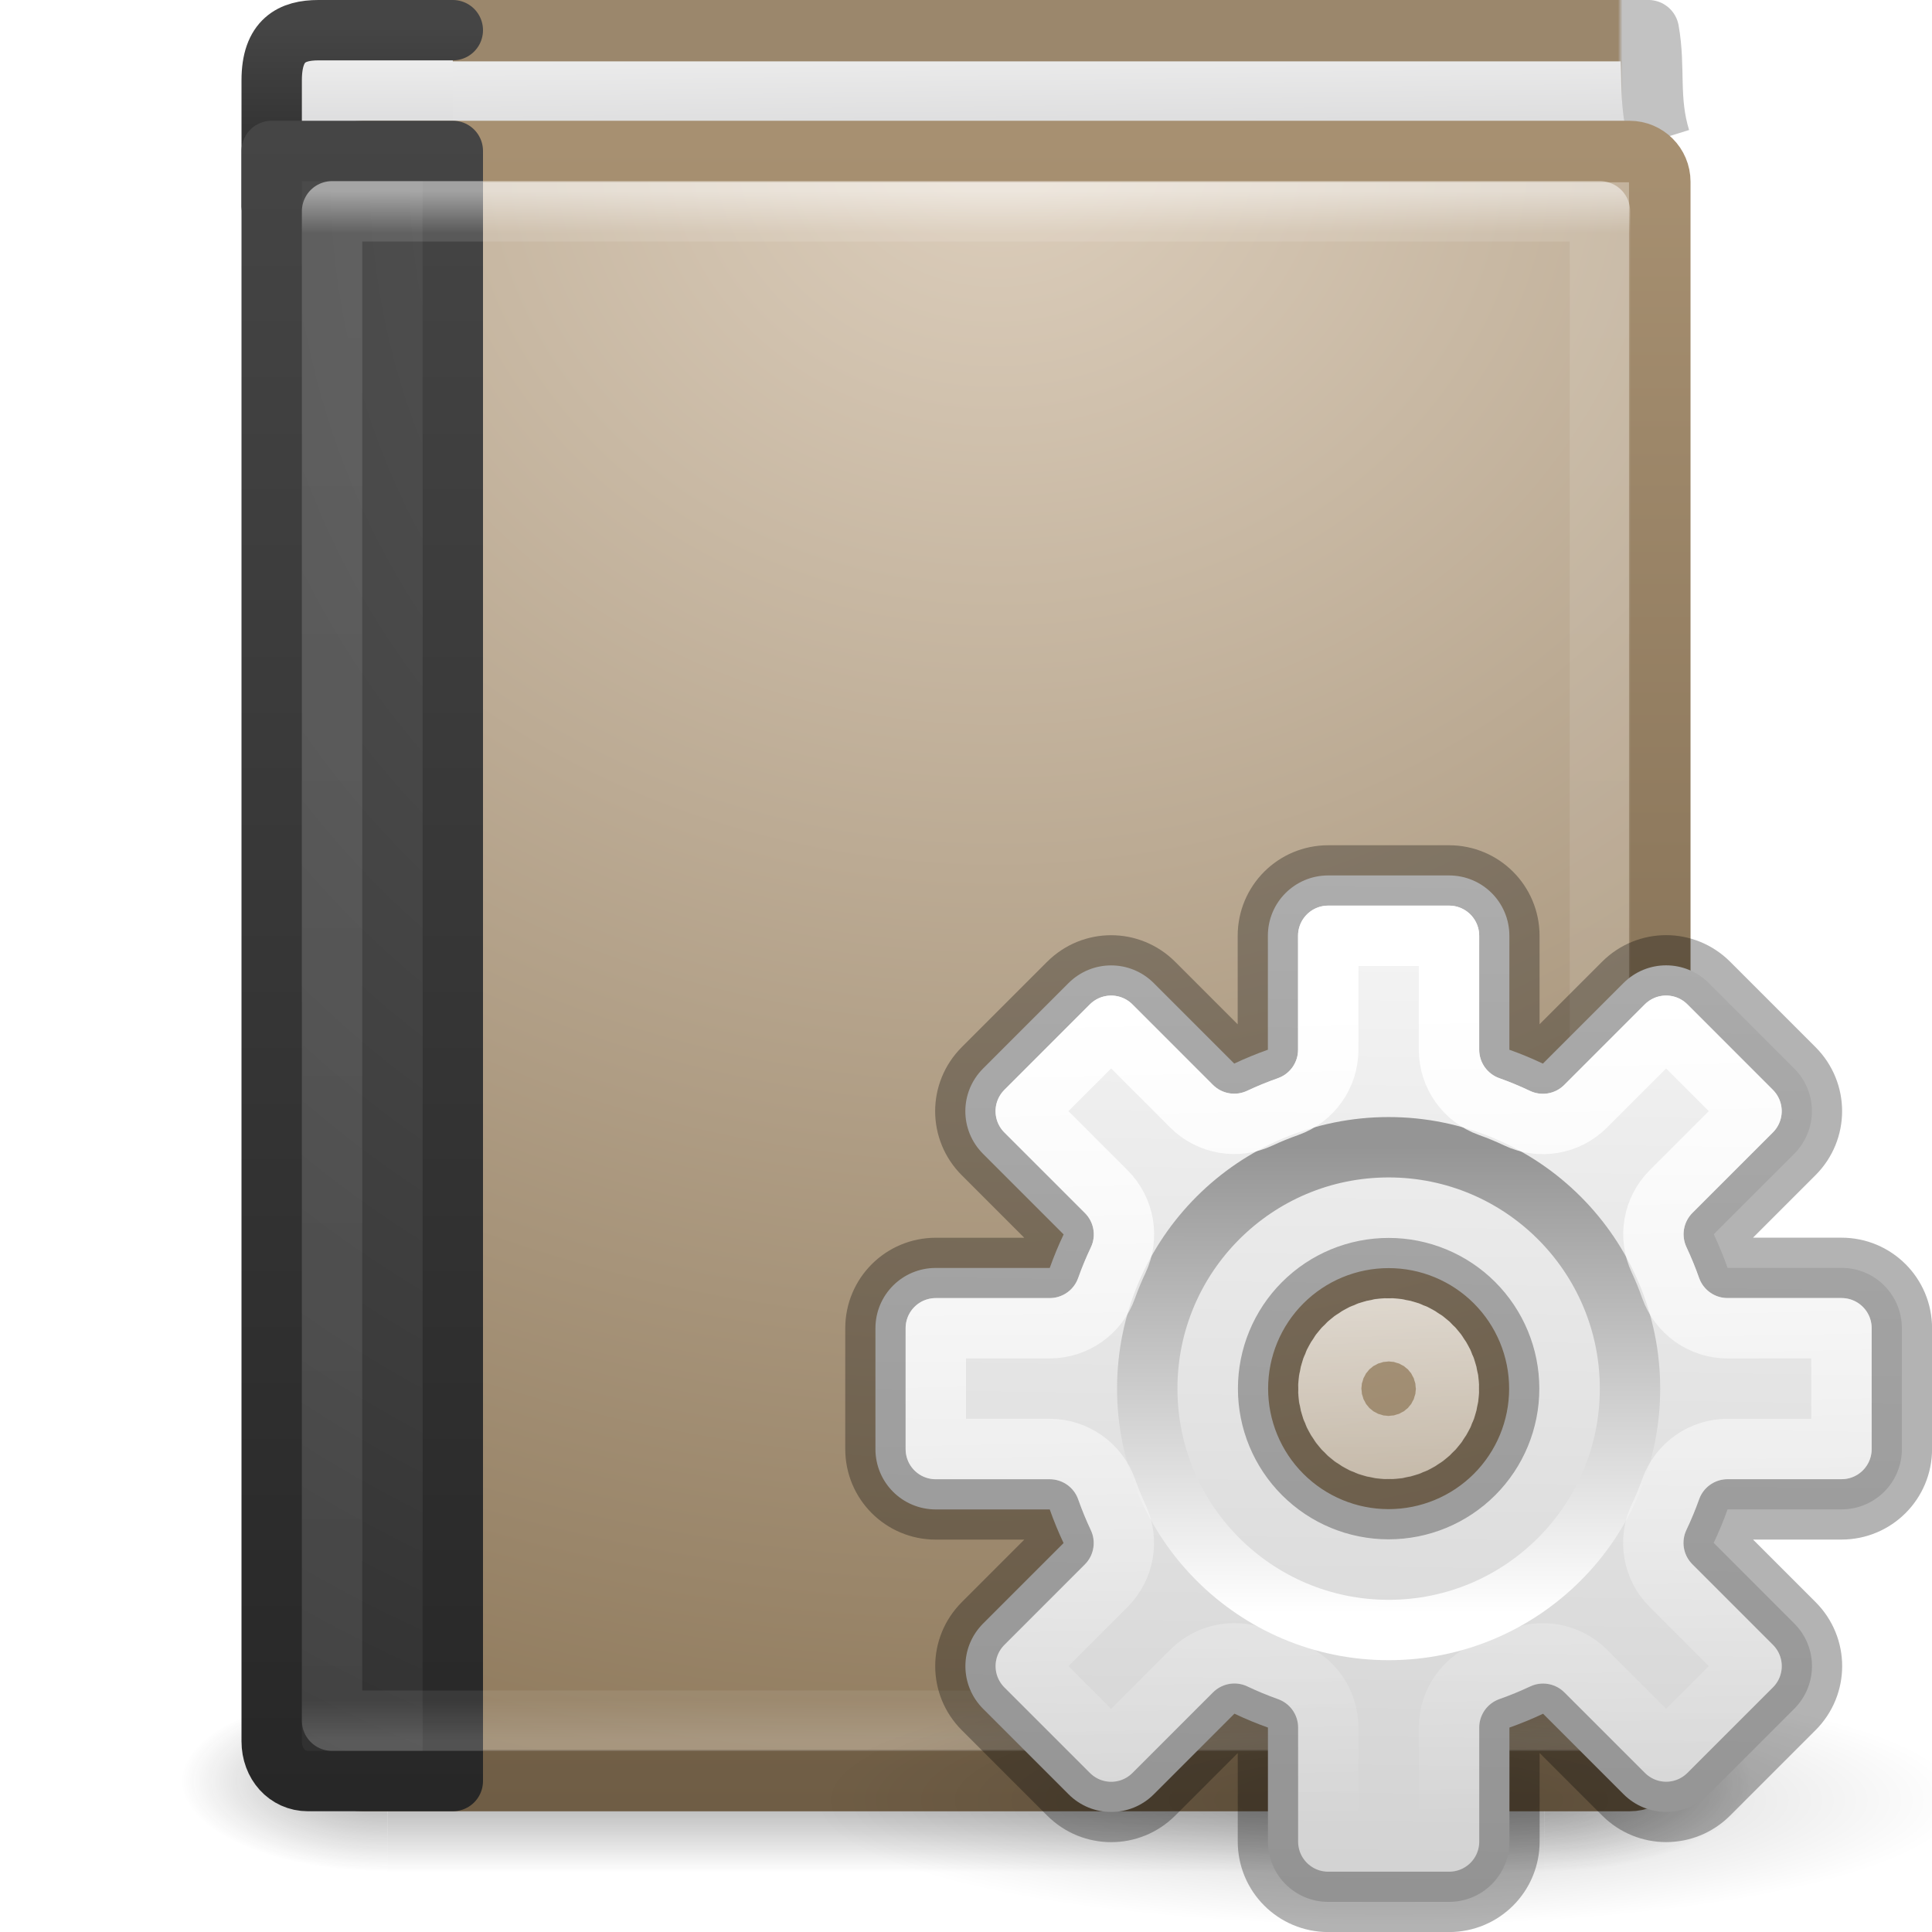
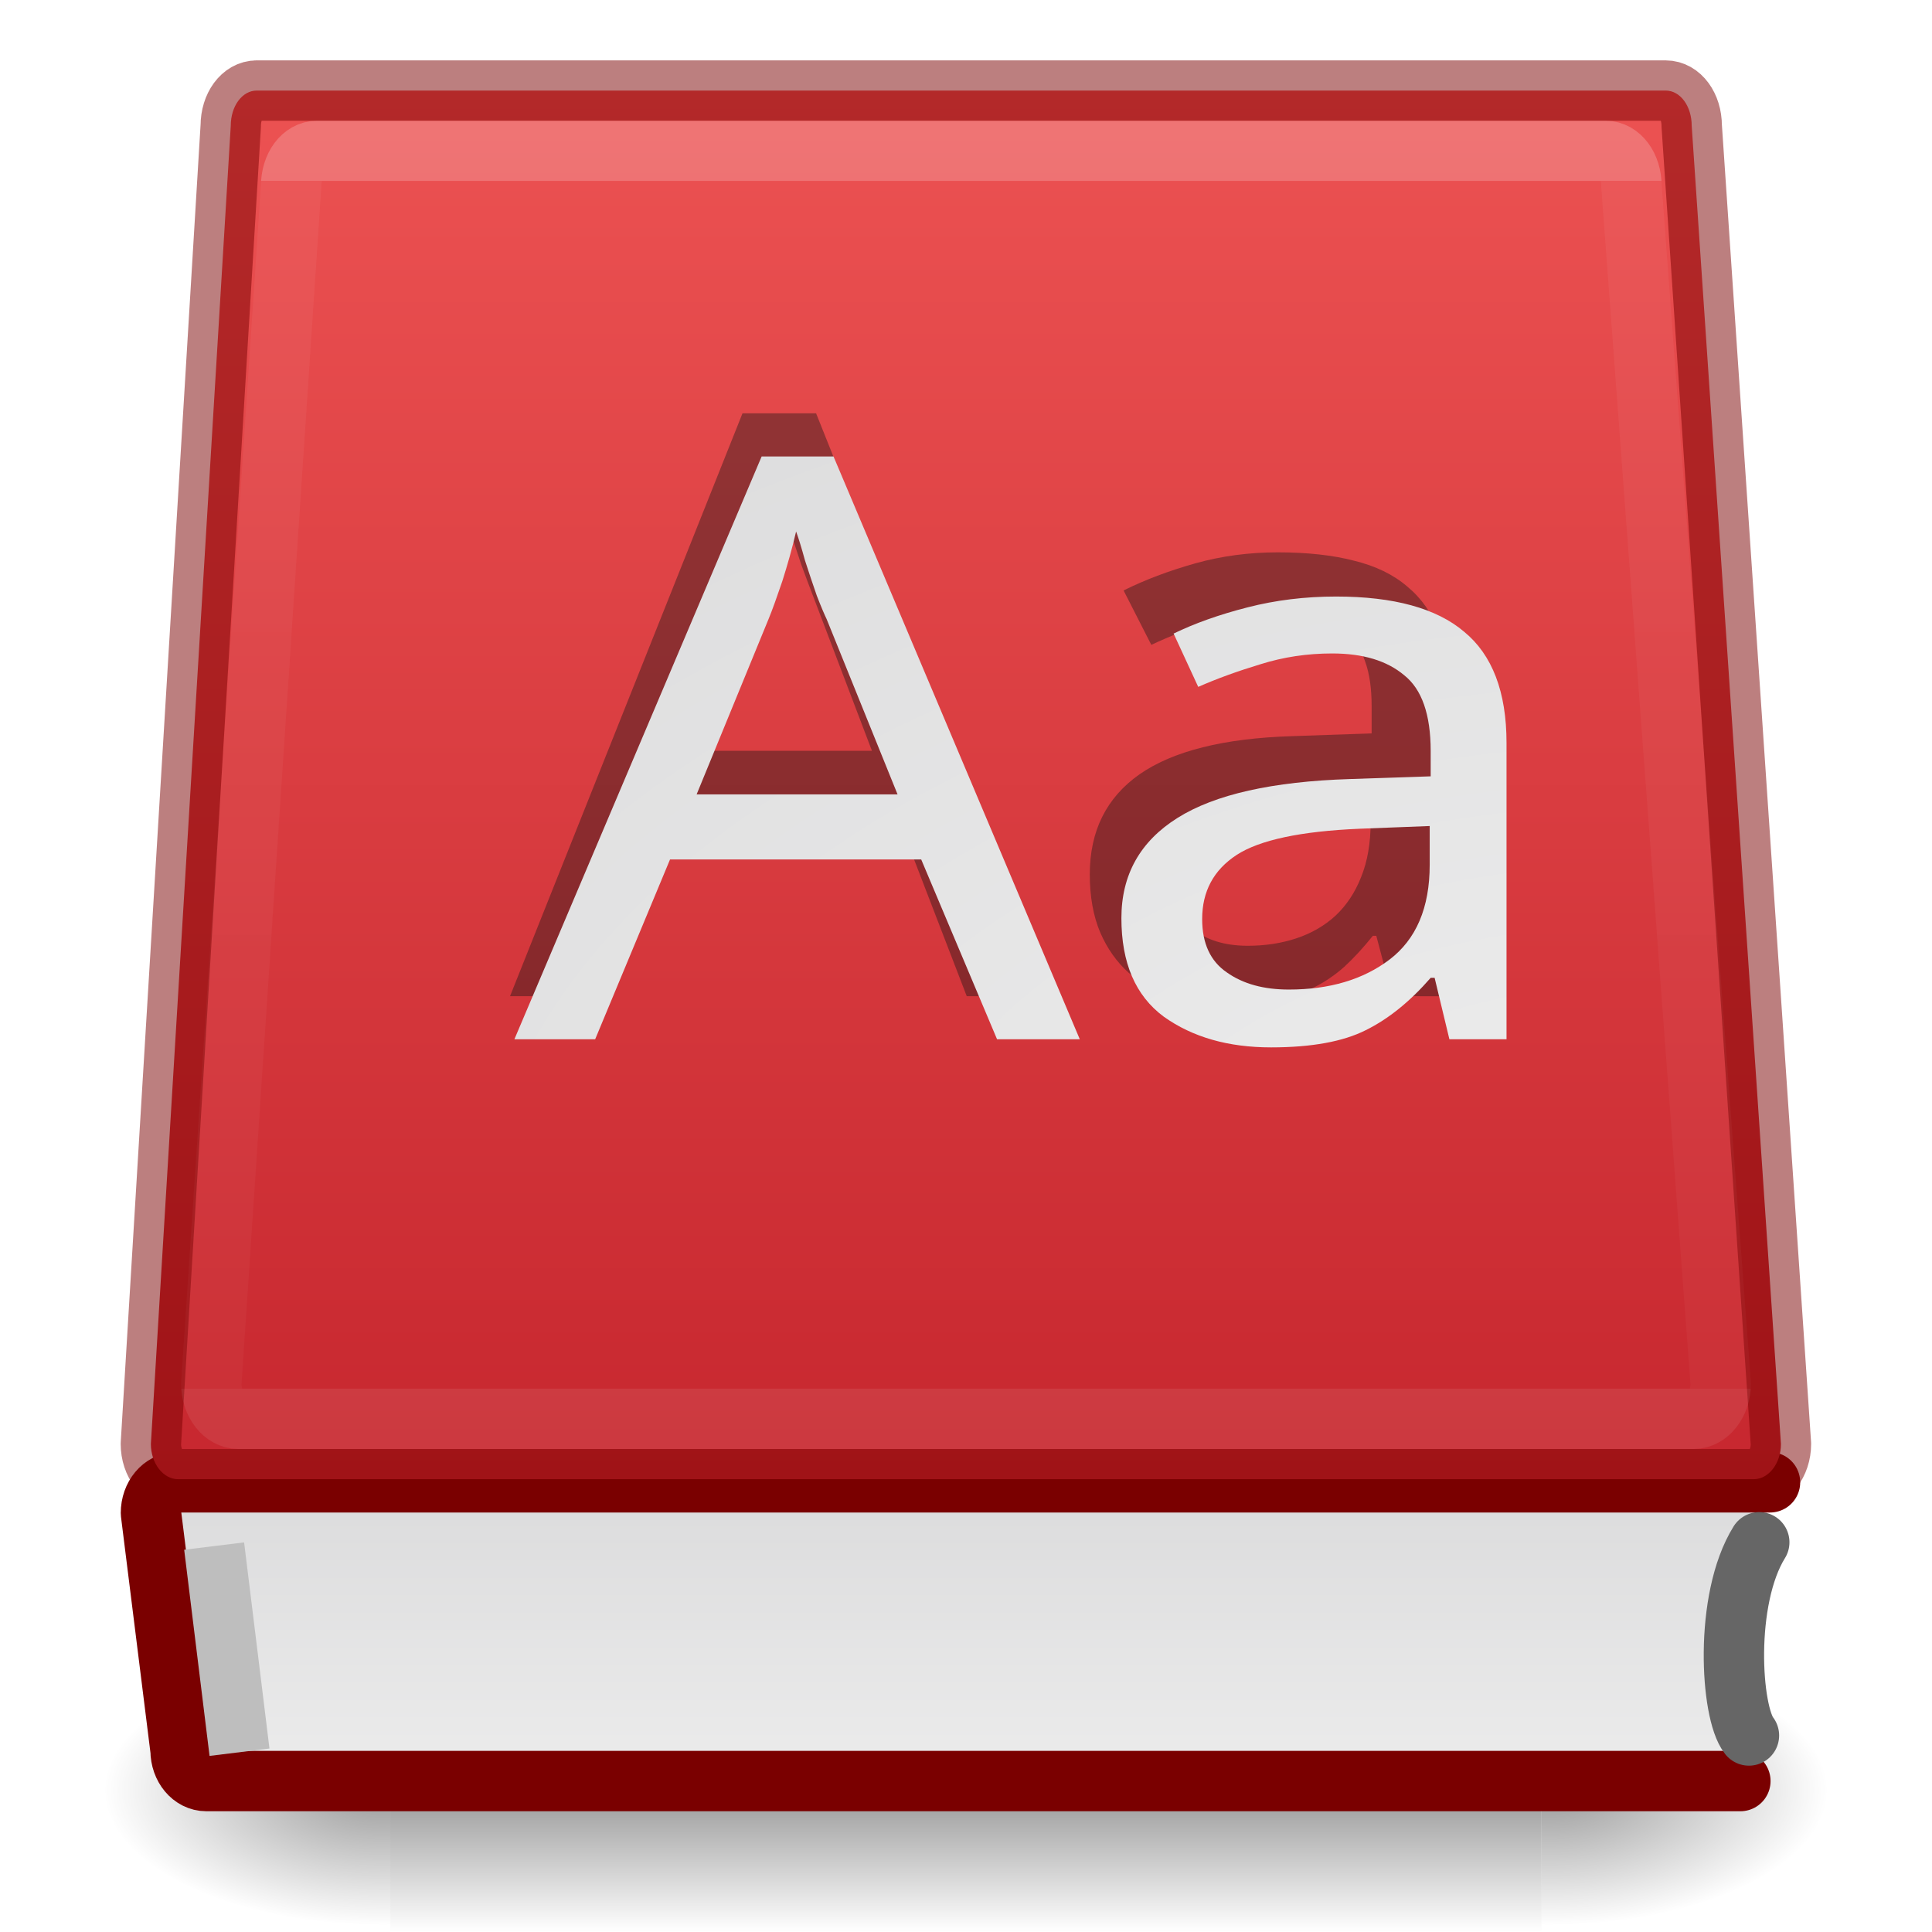
<svg xmlns="http://www.w3.org/2000/svg" xmlns:xlink="http://www.w3.org/1999/xlink" height="32" width="32">
-   <radialGradient id="a" cx="6.703" cy="73.616" gradientTransform="matrix(1.316646 0 0 .2880194 14.1749 8.61329)" gradientUnits="userSpaceOnUse" r="7.228">
+   <linearGradient id="a" gradientTransform="matrix(2.7744 0 0 1.9697 -1892.2 -872.89)" gradientUnits="userSpaceOnUse" x1="302.86" x2="302.86" y1="366.65" y2="609.51">
+     <stop offset="0" stop-opacity="0" />
+     <stop offset=".5" />
+     <stop offset="1" stop-opacity="0" />
+   </linearGradient>
+   <radialGradient id="b" cx="605.71" cy="486.65" gradientTransform="matrix(2.7744 0 0 1.9697 -1891.6 -872.89)" gradientUnits="userSpaceOnUse" r="117.14" xlink:href="#c" />
+   <linearGradient id="c">
    <stop offset="0" />
    <stop offset="1" stop-opacity="0" />
-   </radialGradient>
-   <linearGradient id="b" gradientUnits="userSpaceOnUse" x1="22.881" x2="22.644" y1="14.458" y2="31.339">
-     <stop offset="0" stop-color="#f6f6f6" />
-     <stop offset="1" stop-color="#d2d2d2" />
  </linearGradient>
-   <linearGradient id="c" gradientUnits="userSpaceOnUse" x1="23.032" x2="23.04" y1="26.715" y2="18.997">
-     <stop offset="0" stop-color="#fff" />
-     <stop offset="1" stop-color="#959595" />
-   </linearGradient>
-   <linearGradient id="d" gradientUnits="userSpaceOnUse" x1="23.132" x2="23.399" y1="16.459" y2="30.159">
-     <stop offset="0" stop-color="#fff" />
-     <stop offset="1" stop-color="#fff" stop-opacity="0" />
-   </linearGradient>
-   <linearGradient id="e" gradientTransform="matrix(.5675676 0 0 .6756757 2.378379 -.216209)" gradientUnits="userSpaceOnUse" x1="24" x2="24" y1="5" y2="43">
-     <stop offset="0" stop-color="#fff" />
-     <stop offset=".027" stop-color="#fff" stop-opacity=".235" />
-     <stop offset=".974" stop-color="#fff" stop-opacity=".157" />
-     <stop offset="1" stop-color="#fff" stop-opacity=".392" />
-   </linearGradient>
-   <radialGradient id="f" cx="7.496" cy="8.45" gradientTransform="matrix(.00000001 1.617916 -1.483354 -.00000003 28.73406 -9.224092)" gradientUnits="userSpaceOnUse" r="20">
-     <stop offset="0" stop-color="#5f5f5f" />
-     <stop offset=".262" stop-color="#4f4f4f" />
-     <stop offset=".705" stop-color="#3b3b3b" />
-     <stop offset="1" stop-color="#2b2b2b" />
-   </radialGradient>
-   <linearGradient id="g" gradientTransform="matrix(.6 0 0 .6923077 1.800001 -.615385)" gradientUnits="userSpaceOnUse" x1="24" x2="24" xlink:href="#h" y1="44" y2="3.899" />
-   <linearGradient id="h">
-     <stop offset="0" stop-color="#272727" />
-     <stop offset="1" stop-color="#454545" />
-   </linearGradient>
-   <radialGradient id="i" cx="24.502" cy="6.648" gradientTransform="matrix(0 1.806947 -2.059431 0 30.19026 -41.98385)" gradientUnits="userSpaceOnUse" r="17.498">
-     <stop offset="0" stop-color="#ddcfbd" />
-     <stop offset="1" stop-color="#856f50" />
-   </radialGradient>
-   <linearGradient id="j" gradientTransform="matrix(.4533074 0 0 .4853093 1.994163 .117054)" gradientUnits="userSpaceOnUse" x1="32.901" x2="32.901" y1="4.648" y2="61.482">
-     <stop offset="0" stop-color="#a79071" />
-     <stop offset="1" stop-color="#6f5d45" />
-   </linearGradient>
-   <linearGradient id="k" gradientTransform="matrix(.6 0 0 .7500046 .600015 .124979)" gradientUnits="userSpaceOnUse" x1="10.654" x2="10.654" xlink:href="#l" y1="1" y2="3" />
-   <linearGradient id="l">
+   <radialGradient id="d" cx="605.71" cy="486.65" gradientTransform="matrix(-2.7744 0 0 1.9697 112.76 -872.89)" gradientUnits="userSpaceOnUse" r="117.14" xlink:href="#c" />
+   <linearGradient id="e">
    <stop offset="0" stop-color="#eee" />
    <stop offset="1" stop-color="#d9d9da" />
  </linearGradient>
-   <linearGradient id="m" gradientTransform="matrix(.6 0 0 .07692307 1.800171 .153846)" gradientUnits="userSpaceOnUse" x1="24" x2="24" xlink:href="#h" y1="44" y2="3.899" />
-   <linearGradient id="n" gradientTransform="matrix(.6904156 0 0 1.016458 .250193 -2.491651)" gradientUnits="userSpaceOnUse" x1="24.627" x2="24.64" xlink:href="#l" y1="3.123" y2="4.883" />
-   <linearGradient id="o" gradientTransform="matrix(.4925371 0 0 .4937733 .890292 .14413)" gradientUnits="userSpaceOnUse" x1="5.212" x2="54.887" y1=".065" y2=".065">
-     <stop offset="0" stop-color="#9b876c" />
-     <stop offset=".954" stop-color="#9b876c" />
-     <stop offset=".957" stop-color="#c2c2c2" />
-     <stop offset="1" stop-color="#c2c2c2" />
+   <radialGradient id="f" cx="11.809" cy="39.406" gradientTransform="matrix(-.00710418 -1.608573 2.553557 -.00987443 -74.23294 40.99323)" gradientUnits="userSpaceOnUse" r="13.428" xlink:href="#e" />
+   <linearGradient id="g" gradientTransform="matrix(.89543 0 0 .76856 -41.907 -2.5145)" gradientUnits="userSpaceOnUse" x1="64.67" x2="64.67" xlink:href="#e" y1="42.353" y2="34.452" />
+   <linearGradient id="h" gradientUnits="userSpaceOnUse" x1="16" x2="16" y1="1" y2="25">
+     <stop offset="0" stop-color="#ed5353" />
+     <stop offset="1" stop-color="#c6262e" />
  </linearGradient>
-   <radialGradient id="p" cx="4.993" cy="43.5" gradientTransform="matrix(2.003784 0 0 1.4 27.98813 -17.4)" gradientUnits="userSpaceOnUse" r="2.5" xlink:href="#q" />
-   <linearGradient id="q">
-     <stop offset="0" stop-color="#181818" />
-     <stop offset="1" stop-color="#181818" stop-opacity="0" />
+   <linearGradient id="i" gradientUnits="userSpaceOnUse" x1="17" x2="17" y1="3" y2="23">
+     <stop offset="0" stop-color="#fff" />
+     <stop offset="0" stop-color="#fff" stop-opacity=".235" />
+     <stop offset="1" stop-color="#fff" stop-opacity=".157" />
+     <stop offset="1" stop-color="#fff" stop-opacity=".392" />
  </linearGradient>
-   <radialGradient id="r" cx="4.993" cy="43.5" gradientTransform="matrix(2.003784 0 0 1.4 -20.01187 -104.4)" gradientUnits="userSpaceOnUse" r="2.5" xlink:href="#q" />
-   <linearGradient id="s" gradientUnits="userSpaceOnUse" x1="25.058" x2="25.058" y1="47.028" y2="39.999">
-     <stop offset="0" stop-color="#181818" stop-opacity="0" />
-     <stop offset=".5" stop-color="#181818" />
-     <stop offset="1" stop-color="#181818" stop-opacity="0" />
-   </linearGradient>
-   <g opacity=".4" transform="matrix(.6842105 0 0 .4285713 -.421052 10.85715)">
-     <path d="m38 40h5v7h-5z" fill="url(#p)" />
-     <path d="m-10-47h5v7h-5z" fill="url(#r)" transform="scale(-1)" />
-     <path d="m10 40h28v7h-28z" fill="url(#s)" />
+   <g transform="matrix(.014234 0 0 .0097087 28.66 28.82)">
+     <path d="m-1559.3-150.7h1339.6v478.36h-1339.6z" fill="url(#a)" opacity=".402" />
+     <path d="m-219.62-150.68v478.33c142.87.9 345.4-107.17 345.4-239.2s-159.44-239.13-345.4-239.13z" fill="url(#b)" opacity=".402" />
+     <path d="m-1559.3-150.68v478.33c-142.87.9-345.4-107.17-345.4-239.2s159.44-239.13 345.4-239.13z" fill="url(#d)" opacity=".402" />
  </g>
-   <g stroke-linejoin="round">
-     <path d="m27.491 2.304c-.203-.655-.077-1.171-.189-1.796h-20.794l.123 1.983" fill="url(#n)" stroke="url(#o)" stroke-miterlimit="0" stroke-width="1.017" />
-     <g stroke-linecap="round">
-       <path d="m7.5 3.5h-2.4c-.343 0-.6-.032-.6-.073v-2.097c0-.666.335-.83.775-.83h2.225" fill="url(#k)" stroke="url(#m)" />
-       <rect fill="url(#i)" height="26.981" rx=".5" stroke="url(#j)" stroke-miterlimit="0" stroke-width="1.019" width="21.981" x="5.51" y="2.51" />
-       <path d="m7.5 2.5v27h-2.4c-.343 0-.6-.286-.6-.659v-26.341z" fill="url(#f)" stroke="url(#g)" />
-       <path d="m5.5 3.5h21v25h-21z" fill="none" opacity=".5" stroke="url(#e)" />
-     </g>
+   <g stroke-linecap="round">
+     <path d="m28.826 29.5h-25.409c-.236 0-.426-.227-.426-.509l-.491-3.93c0-.282.19-.509.426-.509h26.391" fill="url(#g)" stroke="#7a0000" stroke-dashoffset=".06" stroke-linejoin="round" stroke-width="1" />
+     <path d="m28.968 28.745c-.302-.379-.418-2.251.171-3.2" fill="none" stroke="#666" />
+     <path d="m4.253 1.5c-.242 0-.431.258-.431.584l-1.323 21.832c0 .326.207.584.449.584h26.101c.242 0.0.449-.258.449-.584l-1.478-21.832c0-.326-.189-.584-.431-.584h-23.337z" style="stroke-linejoin:round;stroke-width:1;stroke-dashoffset:.06;stroke:#7a0000;stroke-opacity:.502;fill:url(#h)" />
  </g>
-   <path d="m32.517 29.816c0 1.15-4.261 2.082-9.517 2.082-5.256 0-9.517-.932-9.517-2.082 0-1.15 4.261-2.082 9.517-2.082 5.256 0 9.517.932 9.517 2.082z" fill="url(#a)" opacity=".2" />
-   <path d="m22 14.5c-.554 0-1 .446-1 1v1.887a5.966 5.966 0 0 0 -.557.229l-1.332-1.332c-.392-.392-1.022-.392-1.414 0l-1.414 1.414c-.392.392-.392 1.022 0 1.414l1.334 1.334a5.966 5.966 0 0 0 -.23.555h-1.887c-.554 0-1 .446-1 1v2c0 .554.446 1 1 1h1.887a5.966 5.966 0 0 0 .229.557l-1.332 1.332c-.392.392-.392 1.022 0 1.414l1.414 1.414c.392.392 1.022.392 1.414 0l1.334-1.334a5.966 5.966 0 0 0 .555.23v1.887c0 .554.446 1 1 1h2c.554 0 1-.446 1-1v-1.887a5.966 5.966 0 0 0 .557-.229l1.332 1.332c.392.392 1.022.392 1.414 0l1.414-1.414c.392-.392.392-1.022 0-1.414l-1.334-1.334a5.966 5.966 0 0 0 .23-.555h1.887c.554 0 1-.446 1-1v-2c0-.554-.446-1-1-1h-1.887a5.966 5.966 0 0 0 -.229-.557l1.332-1.332c.392-.392.392-1.022 0-1.414l-1.414-1.414c-.392-.392-1.022-.392-1.414 0l-1.334 1.334a5.966 5.966 0 0 0 -.555-.23v-1.887c0-.554-.446-1-1-1zm1 6.504a1.995 1.995 0 0 1 1.996 1.996 1.995 1.995 0 0 1 -1.996 1.996 1.995 1.995 0 0 1 -1.996-1.996 1.995 1.995 0 0 1 1.996-1.996z" fill="url(#b)" />
-   <g fill="none" stroke-linecap="square" stroke-linejoin="round">
-     <path d="m22 14.5c-.554 0-1 .446-1 1v1.887a5.966 5.966 0 0 0 -.557.229l-1.332-1.332c-.392-.392-1.022-.392-1.414 0l-1.414 1.414c-.392.392-.392 1.022 0 1.414l1.334 1.334a5.966 5.966 0 0 0 -.23.555h-1.887c-.554 0-1 .446-1 1v2c0 .554.446 1 1 1h1.887a5.966 5.966 0 0 0 .229.557l-1.332 1.332c-.392.392-.392 1.022 0 1.414l1.414 1.414c.392.392 1.022.392 1.414 0l1.334-1.334a5.966 5.966 0 0 0 .555.23v1.887c0 .554.446 1 1 1h2c.554 0 1-.446 1-1v-1.887a5.966 5.966 0 0 0 .557-.229l1.332 1.332c.392.392 1.022.392 1.414 0l1.414-1.414c.392-.392.392-1.022 0-1.414l-1.334-1.334a5.966 5.966 0 0 0 .23-.555h1.887c.554 0 1-.446 1-1v-2c0-.554-.446-1-1-1h-1.887a5.966 5.966 0 0 0 -.229-.557l1.332-1.332c.392-.392.392-1.022 0-1.414l-1.414-1.414c-.392-.392-1.022-.392-1.414 0l-1.334 1.334a5.966 5.966 0 0 0 -.555-.23v-1.887c0-.554-.446-1-1-1zm1 6.504a1.995 1.995 0 0 1 1.996 1.996 1.995 1.995 0 0 1 -1.996 1.996 1.995 1.995 0 0 1 -1.996-1.996 1.995 1.995 0 0 1 1.996-1.996z" opacity=".3" stroke="#000" />
-     <circle cx="23" cy="23" r="3.998" stroke="url(#c)" />
-     <path d="m22 15.5v1.887a1.0 1 0 0 1 -.668.943c-.158.056-.312.118-.463.189a1.0 1 0 0 1 -1.133-.197l-1.332-1.332-1.414 1.414 1.334 1.334a1.0 1 0 0 1 .195 1.137c-.072.151-.135.304-.191.461a1.0 1 0 0 1 -.941.664h-1.887v2h1.887a1.0 1 0 0 1 .943.668c.056.158.118.312.189.463a1.0 1 0 0 1 -.197 1.133l-1.332 1.332 1.414 1.414 1.334-1.334a1.0 1 0 0 1 1.137-.195c.151.072.304.135.461.191a1.0 1 0 0 1 .664.941v1.887h2v-1.887a1.0 1 0 0 1 .668-.943c.158-.056.312-.118.463-.189a1.0 1 0 0 1 1.133.197l1.332 1.332 1.414-1.414-1.334-1.334a1.0 1 0 0 1 -.195-1.137c.072-.151.135-.304.191-.461a1.0 1 0 0 1 .941-.664h1.887v-2h-1.887a1.0 1 0 0 1 -.943-.668c-.056-.158-.118-.312-.189-.463a1.0 1 0 0 1 .197-1.133l1.332-1.332-1.414-1.414-1.334 1.334a1.0 1 0 0 1 -1.137.195c-.151-.072-.304-.135-.461-.191a1.0 1 0 0 1 -.664-.941v-1.887zm1 6.504c-.588 0.0.772.134.195.02-.577-.115.729.282.186.057-.543-.225.663.418.174.092-.489-.327.566.539.15.123-.416-.416.45.639.123.15-.327-.489.317.717.092.174-.225-.543.171.762.057.186-.115-.577.019.783.02.195-0-.588-.134.772-.02.195.115-.577-.282.729-.057.186.225-.543-.418.663-.092.174.327-.489-.539.566-.123.15.416-.416-.639.45-.15.123.489-.327-.717.317-.174.092.543-.225-.762.171-.186.057.577-.115-.783.019-.195.02.588-0-.772-.134-.195-.02.577.115-.729-.282-.186-.057.543.225-.663-.418-.174-.092.489.327-.566-.539-.15-.123.416.416-.45-.639-.123-.15.327.489-.317-.717-.092-.174.225.543-.171-.762-.057-.186.115.577-.019-.783-.02-.195 0.0.588.134-.772.02-.195-.115.577.282-.729.057-.186-.225.543.418-.663.092-.174-.327.489.539-.566.123-.15-.416.416.639-.45.15-.123-.489.327.717-.317.174-.092-.543.225.762-.171.186-.057-.577.115.783-.019.195-.02z" stroke="url(#d)" />
+   <path d="m3.906 28.526-.298-2.422" fill="none" stroke="#bebebe" stroke-linecap="square" />
+   <g fill="#141414" opacity=".4" transform="matrix(1.0441 0 0 .95773 1.647515 .690769)">
+     <path d="m13.758 16.507-1.099-3.111h-3.743l-1.112 3.111h-1.291l3.688-10.081h1.167l3.695 10.081zm-1.504-4.244-1.016-2.912q-.041-.124-.103-.302-.055-.179-.117-.385-.062-.206-.124-.426-.062-.227-.117-.44-.048.213-.11.44-.062.227-.124.44-.062.206-.124.385-.055.172-.096.288l-.996 2.912z" />
+     <path d="m20.509 16.507-.254-1.044h-.055q-.227.309-.453.536-.227.22-.494.364-.268.144-.597.213-.33.069-.762.069-.474 0-.872-.137-.398-.13-.694-.405-.288-.282-.453-.7-.165-.426-.165-1.003 0-1.126.79-1.731.797-.604 2.417-.659l1.264-.048v-.474q0-.46-.103-.769-.096-.309-.288-.494-.185-.192-.467-.275-.275-.082-.632-.082-.57 0-1.064.165-.488.165-.941.398l-.44-.941q.508-.275 1.133-.467.625-.192 1.312-.192.7 0 1.209.144.515.137.845.446.336.302.501.776.165.474.165 1.147v5.164zm-2.294-.872q.419 0 .776-.13.357-.13.618-.391.261-.268.405-.666.151-.405.151-.948v-.68l-.982.048q-.618.027-1.037.137-.419.11-.673.309-.247.192-.357.474-.11.275-.11.625 0 .632.33.927.336.295.879.295z" />
  </g>
+   <text fill="url(#f)" font-family="Serif" font-size="14.064" stroke-width="1" transform="scale(1.044118 .9577463)" x="8.16" y="17.972">
+     <tspan fill="url(#f)" font-family="Droid Sans" stroke-width="1" x="8.16" y="17.972">Aa</tspan>
+   </text>
+   <path d="m5.252 2.5c-.242 0-.43.256-.43.58l-1.322 19.84c0 .324.207.58.449.58h24.102c.242 0 .449-.256.449-.58l-1.478-19.84c0-.324-.188-.58-.43-.58h-21.339z" style="opacity:.2;stroke-linejoin:round;stroke-dashoffset:.06;stroke-linecap:round;fill:none;stroke:url(#i)" />
</svg>
